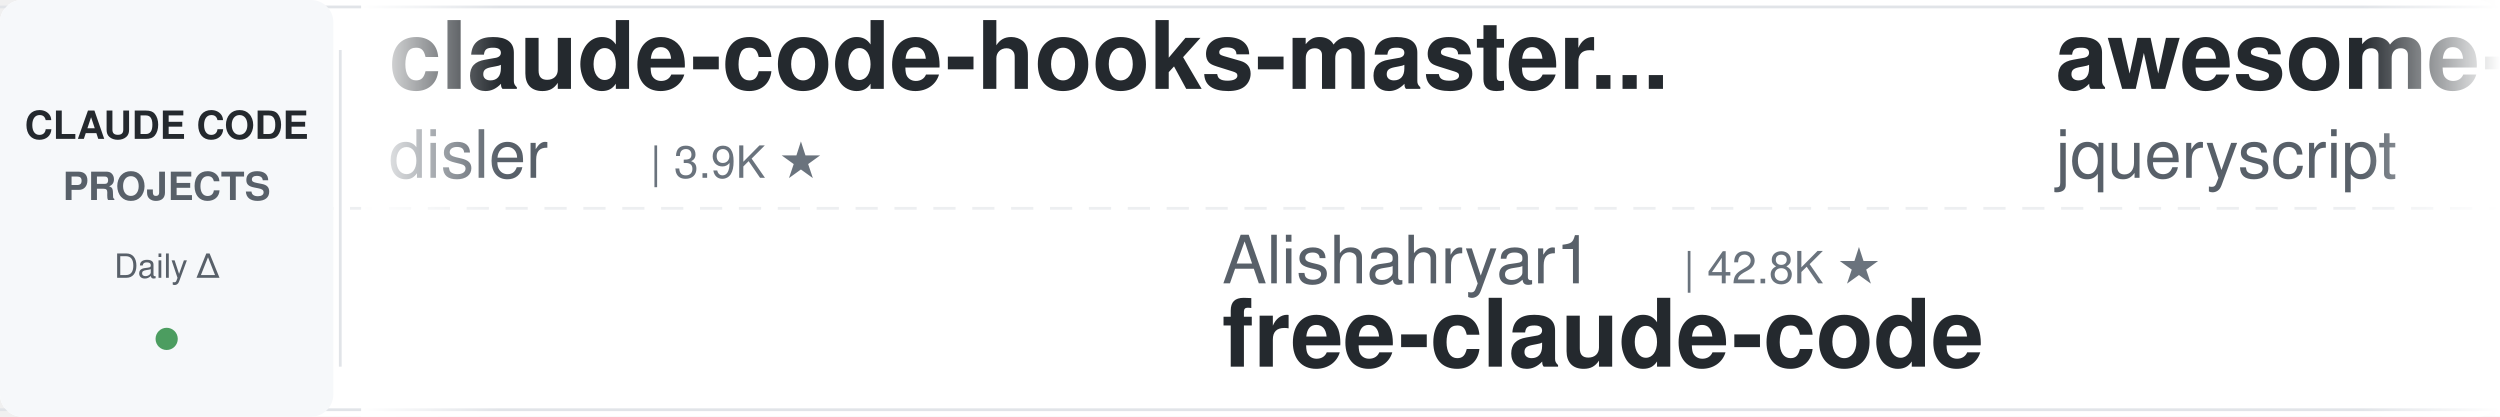
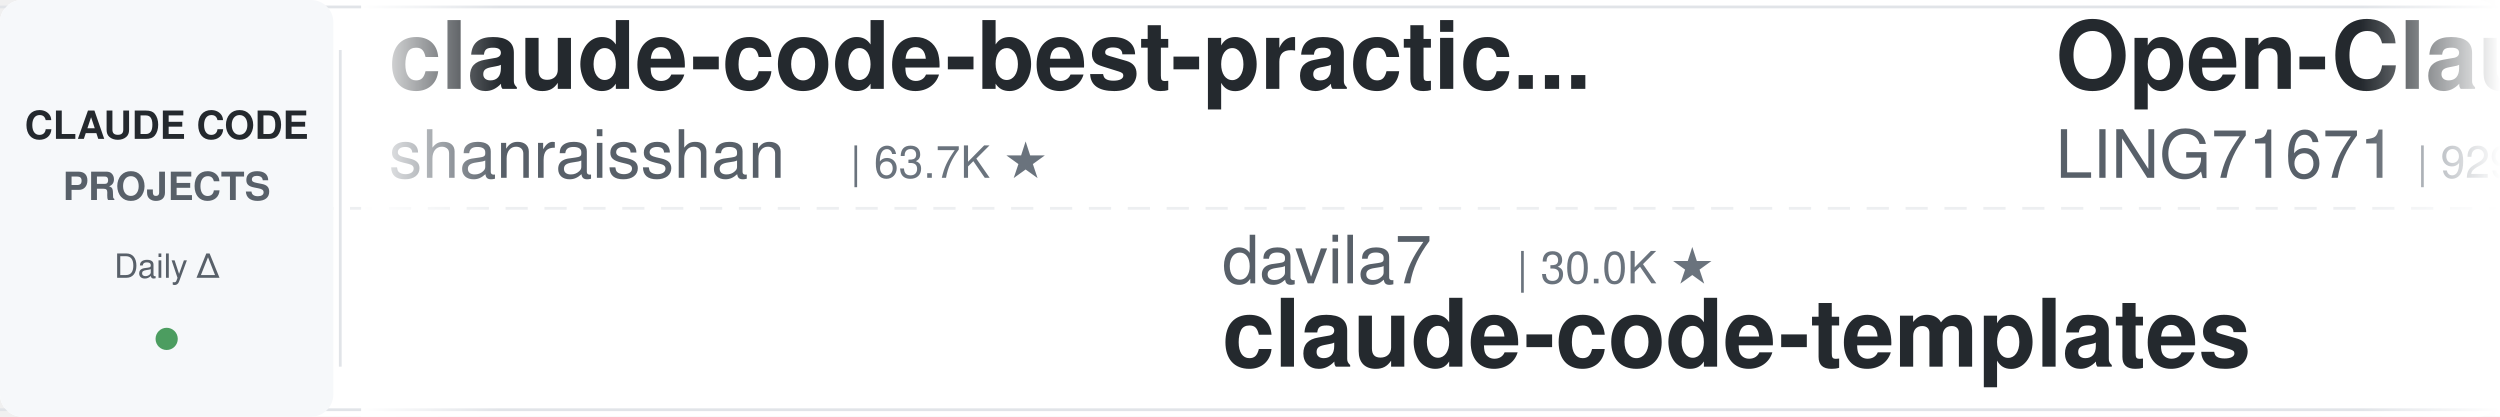
<svg xmlns="http://www.w3.org/2000/svg" width="900" height="150">
  <defs>
    <linearGradient id="leftFade" x1="0%" y1="0%" x2="100%" y2="0%">
      <stop offset="0%" style="stop-color:#ffffff;stop-opacity:1" />
      <stop offset="100%" style="stop-color:#ffffff;stop-opacity:0" />
    </linearGradient>
    <linearGradient id="rightFade" x1="0%" y1="0%" x2="100%" y2="0%">
      <stop offset="0%" style="stop-color:#ffffff;stop-opacity:0" />
      <stop offset="100%" style="stop-color:#ffffff;stop-opacity:1" />
    </linearGradient>
  </defs>
  <rect width="900" height="150" fill="#ffffff" rx="8" />
  <rect x="0" y="2" width="900" height="1" fill="#e1e4e8" />
  <rect x="0" y="147" width="900" height="1" fill="#e1e4e8" />
  <line x1="0" y1="75" x2="900" y2="75" stroke="#e1e4e8" stroke-width="1" stroke-dasharray="8 6" opacity="0.6" />
  <rect x="0" y="0" width="120" height="150" fill="#f6f8fa" rx="8" />
  <text x="60" y="50" font-family="-apple-system, BlinkMacSystemFont, 'Segoe UI', Helvetica, Arial, sans-serif" font-size="14" font-weight="600" fill="#24292e" text-anchor="middle">CLAUDE CODE</text>
  <text x="60" y="72" font-family="-apple-system, BlinkMacSystemFont, 'Segoe UI', Helvetica, Arial, sans-serif" font-size="14" font-weight="600" fill="#586069" text-anchor="middle">PROJECTS</text>
  <text x="60" y="100" font-family="-apple-system, BlinkMacSystemFont, 'Segoe UI', Helvetica, Arial, sans-serif" font-size="12" font-weight="500" fill="#586069" text-anchor="middle">Daily Δ</text>
  <circle cx="60" cy="122" r="4" fill="#22863a" opacity="0.8" />
  <rect x="122" y="18" width="1" height="114" fill="#e1e4e8" />
  <clipPath id="tickerClip">
    <rect x="130" y="0" width="770" height="150" />
  </clipPath>
  <g clip-path="url(#tickerClip)">
    <g id="tickerItems">
      <animateTransform attributeName="transform" attributeType="XML" type="translate" from="0 0" to="-3000 0" dur="54s" repeatCount="indefinite" />
      <g transform="translate(0, 0)">
-         <text x="140" y="32" font-family="-apple-system, BlinkMacSystemFont, 'Segoe UI', Helvetica, Arial, sans-serif" font-size="34" font-weight="600" fill="#24292e">claude-code-hooks-master...</text>
-         <text x="140" y="64" font-family="-apple-system, BlinkMacSystemFont, 'Segoe UI', Helvetica, Arial, sans-serif" font-size="24" font-weight="400" fill="#586069">disler</text>
-         <text x="234" y="64" font-family="-apple-system, BlinkMacSystemFont, 'Segoe UI', Helvetica, Arial, sans-serif" font-size="16" font-weight="500" fill="#6a737d">| 3.9K ★</text>
+         <text x="140" y="32" font-family="-apple-system, BlinkMacSystemFont, 'Segoe UI', Helvetica, Arial, sans-serif" font-size="34" font-weight="600" fill="#24292e">claude-code-best-practic...</text>
+         <text x="140" y="64" font-family="-apple-system, BlinkMacSystemFont, 'Segoe UI', Helvetica, Arial, sans-serif" font-size="24" font-weight="400" fill="#586069">shanraisshan</text>
+         <text x="306" y="64" font-family="-apple-system, BlinkMacSystemFont, 'Segoe UI', Helvetica, Arial, sans-serif" font-size="16" font-weight="500" fill="#6a737d">| 63.7K ★</text>
      </g>
      <g transform="translate(300, 0)">
-         <text x="140" y="102" font-family="-apple-system, BlinkMacSystemFont, 'Segoe UI', Helvetica, Arial, sans-serif" font-size="24" font-weight="400" fill="#586069">Alishahryar1</text>
-         <text x="306" y="102" font-family="-apple-system, BlinkMacSystemFont, 'Segoe UI', Helvetica, Arial, sans-serif" font-size="16" font-weight="500" fill="#6a737d">| 42.8K ★</text>
-         <text x="140" y="132" font-family="-apple-system, BlinkMacSystemFont, 'Segoe UI', Helvetica, Arial, sans-serif" font-size="34" font-weight="600" fill="#24292e">free-claude-code</text>
+         <text x="140" y="102" font-family="-apple-system, BlinkMacSystemFont, 'Segoe UI', Helvetica, Arial, sans-serif" font-size="24" font-weight="400" fill="#586069">davila7</text>
+         <text x="246" y="102" font-family="-apple-system, BlinkMacSystemFont, 'Segoe UI', Helvetica, Arial, sans-serif" font-size="16" font-weight="500" fill="#6a737d">| 30.0K ★</text>
+         <text x="140" y="132" font-family="-apple-system, BlinkMacSystemFont, 'Segoe UI', Helvetica, Arial, sans-serif" font-size="34" font-weight="600" fill="#24292e">claude-code-templates</text>
      </g>
      <g transform="translate(600, 0)">
+         <text x="140" y="32" font-family="-apple-system, BlinkMacSystemFont, 'Segoe UI', Helvetica, Arial, sans-serif" font-size="34" font-weight="600" fill="#24292e">Open-ClaudeCode</text>
+         <text x="140" y="64" font-family="-apple-system, BlinkMacSystemFont, 'Segoe UI', Helvetica, Arial, sans-serif" font-size="24" font-weight="400" fill="#586069">LING71671</text>
+         <text x="270" y="64" font-family="-apple-system, BlinkMacSystemFont, 'Segoe UI', Helvetica, Arial, sans-serif" font-size="16" font-weight="500" fill="#6a737d">| 929 ★</text>
+       </g>
+       <g transform="translate(900, 0)">
+         <text x="140" y="102" font-family="-apple-system, BlinkMacSystemFont, 'Segoe UI', Helvetica, Arial, sans-serif" font-size="24" font-weight="400" fill="#586069">VoltAgent</text>
+         <text x="270" y="102" font-family="-apple-system, BlinkMacSystemFont, 'Segoe UI', Helvetica, Arial, sans-serif" font-size="16" font-weight="500" fill="#6a737d">| 23.8K ★</text>
+         <text x="140" y="132" font-family="-apple-system, BlinkMacSystemFont, 'Segoe UI', Helvetica, Arial, sans-serif" font-size="34" font-weight="600" fill="#24292e">awesome-claude-code-suba...</text>
+       </g>
+       <g transform="translate(1200, 0)">
        <text x="140" y="32" font-family="-apple-system, BlinkMacSystemFont, 'Segoe UI', Helvetica, Arial, sans-serif" font-size="34" font-weight="600" fill="#24292e">awesome-claude-code</text>
        <text x="140" y="64" font-family="-apple-system, BlinkMacSystemFont, 'Segoe UI', Helvetica, Arial, sans-serif" font-size="24" font-weight="400" fill="#586069">jqueryscript</text>
        <text x="306" y="64" font-family="-apple-system, BlinkMacSystemFont, 'Segoe UI', Helvetica, Arial, sans-serif" font-size="16" font-weight="500" fill="#6a737d">| 483 ★</text>
      </g>
-       <g transform="translate(900, 0)">
-         <text x="140" y="102" font-family="-apple-system, BlinkMacSystemFont, 'Segoe UI', Helvetica, Arial, sans-serif" font-size="24" font-weight="400" fill="#586069">rohitg00</text>
-         <text x="258" y="102" font-family="-apple-system, BlinkMacSystemFont, 'Segoe UI', Helvetica, Arial, sans-serif" font-size="16" font-weight="500" fill="#6a737d">| 2.4K ★</text>
-         <text x="140" y="132" font-family="-apple-system, BlinkMacSystemFont, 'Segoe UI', Helvetica, Arial, sans-serif" font-size="34" font-weight="600" fill="#24292e">awesome-claude-code-tool...</text>
-       </g>
-       <g transform="translate(1200, 0)">
-         <text x="140" y="32" font-family="-apple-system, BlinkMacSystemFont, 'Segoe UI', Helvetica, Arial, sans-serif" font-size="34" font-weight="600" fill="#24292e">claude-code-source</text>
-         <text x="140" y="64" font-family="-apple-system, BlinkMacSystemFont, 'Segoe UI', Helvetica, Arial, sans-serif" font-size="24" font-weight="400" fill="#586069">hangsman</text>
-         <text x="258" y="64" font-family="-apple-system, BlinkMacSystemFont, 'Segoe UI', Helvetica, Arial, sans-serif" font-size="16" font-weight="500" fill="#6a737d">| 790 ★</text>
-       </g>
      <g transform="translate(1500, 0)">
-         <text x="140" y="102" font-family="-apple-system, BlinkMacSystemFont, 'Segoe UI', Helvetica, Arial, sans-serif" font-size="24" font-weight="400" fill="#586069">xu-xiang</text>
-         <text x="258" y="102" font-family="-apple-system, BlinkMacSystemFont, 'Segoe UI', Helvetica, Arial, sans-serif" font-size="16" font-weight="500" fill="#6a737d">| 1.8K ★</text>
-         <text x="140" y="132" font-family="-apple-system, BlinkMacSystemFont, 'Segoe UI', Helvetica, Arial, sans-serif" font-size="34" font-weight="600" fill="#24292e">everything-claude-code-z...</text>
+         <text x="140" y="102" font-family="-apple-system, BlinkMacSystemFont, 'Segoe UI', Helvetica, Arial, sans-serif" font-size="24" font-weight="400" fill="#586069">edmund-io</text>
+         <text x="270" y="102" font-family="-apple-system, BlinkMacSystemFont, 'Segoe UI', Helvetica, Arial, sans-serif" font-size="16" font-weight="500" fill="#6a737d">| 1.5K ★</text>
+         <text x="140" y="132" font-family="-apple-system, BlinkMacSystemFont, 'Segoe UI', Helvetica, Arial, sans-serif" font-size="34" font-weight="600" fill="#24292e">edmunds-claude-code</text>
      </g>
      <g transform="translate(1800, 0)">
-         <text x="140" y="32" font-family="-apple-system, BlinkMacSystemFont, 'Segoe UI', Helvetica, Arial, sans-serif" font-size="34" font-weight="600" fill="#24292e">Claude-Code-Game-Studios</text>
-         <text x="140" y="64" font-family="-apple-system, BlinkMacSystemFont, 'Segoe UI', Helvetica, Arial, sans-serif" font-size="24" font-weight="400" fill="#586069">Donchitos</text>
-         <text x="270" y="64" font-family="-apple-system, BlinkMacSystemFont, 'Segoe UI', Helvetica, Arial, sans-serif" font-size="16" font-weight="500" fill="#6a737d">| 23.5K ★</text>
+         <text x="140" y="32" font-family="-apple-system, BlinkMacSystemFont, 'Segoe UI', Helvetica, Arial, sans-serif" font-size="34" font-weight="600" fill="#24292e">claude-code-from-source</text>
+         <text x="140" y="64" font-family="-apple-system, BlinkMacSystemFont, 'Segoe UI', Helvetica, Arial, sans-serif" font-size="24" font-weight="400" fill="#586069">alejandrobalderas</text>
+         <text x="366" y="64" font-family="-apple-system, BlinkMacSystemFont, 'Segoe UI', Helvetica, Arial, sans-serif" font-size="16" font-weight="500" fill="#6a737d">| 2.7K ★</text>
      </g>
      <g transform="translate(2100, 0)">
-         <text x="140" y="102" font-family="-apple-system, BlinkMacSystemFont, 'Segoe UI', Helvetica, Arial, sans-serif" font-size="24" font-weight="400" fill="#586069">Windy3f3f3f3f</text>
-         <text x="318" y="102" font-family="-apple-system, BlinkMacSystemFont, 'Segoe UI', Helvetica, Arial, sans-serif" font-size="16" font-weight="500" fill="#6a737d">| 3.3K ★</text>
-         <text x="140" y="132" font-family="-apple-system, BlinkMacSystemFont, 'Segoe UI', Helvetica, Arial, sans-serif" font-size="34" font-weight="600" fill="#24292e">how-claude-code-works</text>
-       </g>
-       <g transform="translate(2400, 0)">
-         <text x="140" y="32" font-family="-apple-system, BlinkMacSystemFont, 'Segoe UI', Helvetica, Arial, sans-serif" font-size="34" font-weight="600" fill="#24292e">claude-code-local</text>
-         <text x="140" y="64" font-family="-apple-system, BlinkMacSystemFont, 'Segoe UI', Helvetica, Arial, sans-serif" font-size="24" font-weight="400" fill="#586069">nicedreamzapp</text>
-         <text x="318" y="64" font-family="-apple-system, BlinkMacSystemFont, 'Segoe UI', Helvetica, Arial, sans-serif" font-size="16" font-weight="500" fill="#6a737d">| 3.0K ★</text>
-       </g>
-       <g transform="translate(2700, 0)">
        <text x="140" y="102" font-family="-apple-system, BlinkMacSystemFont, 'Segoe UI', Helvetica, Arial, sans-serif" font-size="24" font-weight="400" fill="#586069">kodu-ai</text>
        <text x="246" y="102" font-family="-apple-system, BlinkMacSystemFont, 'Segoe UI', Helvetica, Arial, sans-serif" font-size="16" font-weight="500" fill="#6a737d">| 5.3K ★</text>
        <text x="140" y="132" font-family="-apple-system, BlinkMacSystemFont, 'Segoe UI', Helvetica, Arial, sans-serif" font-size="34" font-weight="600" fill="#24292e">claude-coder</text>
      </g>
+       <g transform="translate(2400, 0)">
+         <text x="140" y="32" font-family="-apple-system, BlinkMacSystemFont, 'Segoe UI', Helvetica, Arial, sans-serif" font-size="34" font-weight="600" fill="#24292e">claude-code-tudou</text>
+         <text x="140" y="64" font-family="-apple-system, BlinkMacSystemFont, 'Segoe UI', Helvetica, Arial, sans-serif" font-size="24" font-weight="400" fill="#586069">AICoderTudou</text>
+         <text x="306" y="64" font-family="-apple-system, BlinkMacSystemFont, 'Segoe UI', Helvetica, Arial, sans-serif" font-size="16" font-weight="500" fill="#6a737d">| 497 ★</text>
+       </g>
+       <g transform="translate(2700, 0)">
+         <text x="140" y="102" font-family="-apple-system, BlinkMacSystemFont, 'Segoe UI', Helvetica, Arial, sans-serif" font-size="24" font-weight="400" fill="#586069">ykdojo</text>
+         <text x="234" y="102" font-family="-apple-system, BlinkMacSystemFont, 'Segoe UI', Helvetica, Arial, sans-serif" font-size="16" font-weight="500" fill="#6a737d">| 9.5K ★</text>
+         <text x="140" y="132" font-family="-apple-system, BlinkMacSystemFont, 'Segoe UI', Helvetica, Arial, sans-serif" font-size="34" font-weight="600" fill="#24292e">claude-code-tips</text>
+       </g>
      <g transform="translate(3000, 0)">
-         <text x="140" y="32" font-family="-apple-system, BlinkMacSystemFont, 'Segoe UI', Helvetica, Arial, sans-serif" font-size="34" font-weight="600" fill="#24292e">claude-code-hooks-master...</text>
-         <text x="140" y="64" font-family="-apple-system, BlinkMacSystemFont, 'Segoe UI', Helvetica, Arial, sans-serif" font-size="24" font-weight="400" fill="#586069">disler</text>
-         <text x="234" y="64" font-family="-apple-system, BlinkMacSystemFont, 'Segoe UI', Helvetica, Arial, sans-serif" font-size="16" font-weight="500" fill="#6a737d">| 3.9K ★</text>
+         <text x="140" y="32" font-family="-apple-system, BlinkMacSystemFont, 'Segoe UI', Helvetica, Arial, sans-serif" font-size="34" font-weight="600" fill="#24292e">claude-code-best-practic...</text>
+         <text x="140" y="64" font-family="-apple-system, BlinkMacSystemFont, 'Segoe UI', Helvetica, Arial, sans-serif" font-size="24" font-weight="400" fill="#586069">shanraisshan</text>
+         <text x="306" y="64" font-family="-apple-system, BlinkMacSystemFont, 'Segoe UI', Helvetica, Arial, sans-serif" font-size="16" font-weight="500" fill="#6a737d">| 63.7K ★</text>
      </g>
      <g transform="translate(3300, 0)">
-         <text x="140" y="102" font-family="-apple-system, BlinkMacSystemFont, 'Segoe UI', Helvetica, Arial, sans-serif" font-size="24" font-weight="400" fill="#586069">Alishahryar1</text>
-         <text x="306" y="102" font-family="-apple-system, BlinkMacSystemFont, 'Segoe UI', Helvetica, Arial, sans-serif" font-size="16" font-weight="500" fill="#6a737d">| 42.8K ★</text>
-         <text x="140" y="132" font-family="-apple-system, BlinkMacSystemFont, 'Segoe UI', Helvetica, Arial, sans-serif" font-size="34" font-weight="600" fill="#24292e">free-claude-code</text>
+         <text x="140" y="102" font-family="-apple-system, BlinkMacSystemFont, 'Segoe UI', Helvetica, Arial, sans-serif" font-size="24" font-weight="400" fill="#586069">davila7</text>
+         <text x="246" y="102" font-family="-apple-system, BlinkMacSystemFont, 'Segoe UI', Helvetica, Arial, sans-serif" font-size="16" font-weight="500" fill="#6a737d">| 30.0K ★</text>
+         <text x="140" y="132" font-family="-apple-system, BlinkMacSystemFont, 'Segoe UI', Helvetica, Arial, sans-serif" font-size="34" font-weight="600" fill="#24292e">claude-code-templates</text>
      </g>
      <g transform="translate(3600, 0)">
-         <text x="140" y="32" font-family="-apple-system, BlinkMacSystemFont, 'Segoe UI', Helvetica, Arial, sans-serif" font-size="34" font-weight="600" fill="#24292e">awesome-claude-code</text>
-         <text x="140" y="64" font-family="-apple-system, BlinkMacSystemFont, 'Segoe UI', Helvetica, Arial, sans-serif" font-size="24" font-weight="400" fill="#586069">jqueryscript</text>
-         <text x="306" y="64" font-family="-apple-system, BlinkMacSystemFont, 'Segoe UI', Helvetica, Arial, sans-serif" font-size="16" font-weight="500" fill="#6a737d">| 483 ★</text>
+         <text x="140" y="32" font-family="-apple-system, BlinkMacSystemFont, 'Segoe UI', Helvetica, Arial, sans-serif" font-size="34" font-weight="600" fill="#24292e">Open-ClaudeCode</text>
+         <text x="140" y="64" font-family="-apple-system, BlinkMacSystemFont, 'Segoe UI', Helvetica, Arial, sans-serif" font-size="24" font-weight="400" fill="#586069">LING71671</text>
+         <text x="270" y="64" font-family="-apple-system, BlinkMacSystemFont, 'Segoe UI', Helvetica, Arial, sans-serif" font-size="16" font-weight="500" fill="#6a737d">| 929 ★</text>
      </g>
      <g transform="translate(3900, 0)">
-         <text x="140" y="102" font-family="-apple-system, BlinkMacSystemFont, 'Segoe UI', Helvetica, Arial, sans-serif" font-size="24" font-weight="400" fill="#586069">rohitg00</text>
-         <text x="258" y="102" font-family="-apple-system, BlinkMacSystemFont, 'Segoe UI', Helvetica, Arial, sans-serif" font-size="16" font-weight="500" fill="#6a737d">| 2.4K ★</text>
-         <text x="140" y="132" font-family="-apple-system, BlinkMacSystemFont, 'Segoe UI', Helvetica, Arial, sans-serif" font-size="34" font-weight="600" fill="#24292e">awesome-claude-code-tool...</text>
+         <text x="140" y="102" font-family="-apple-system, BlinkMacSystemFont, 'Segoe UI', Helvetica, Arial, sans-serif" font-size="24" font-weight="400" fill="#586069">VoltAgent</text>
+         <text x="270" y="102" font-family="-apple-system, BlinkMacSystemFont, 'Segoe UI', Helvetica, Arial, sans-serif" font-size="16" font-weight="500" fill="#6a737d">| 23.8K ★</text>
+         <text x="140" y="132" font-family="-apple-system, BlinkMacSystemFont, 'Segoe UI', Helvetica, Arial, sans-serif" font-size="34" font-weight="600" fill="#24292e">awesome-claude-code-suba...</text>
      </g>
    </g>
  </g>
  <rect x="130" y="0" width="50" height="150" fill="url(#leftFade)" />
  <rect x="850" y="0" width="50" height="150" fill="url(#rightFade)" />
</svg>
